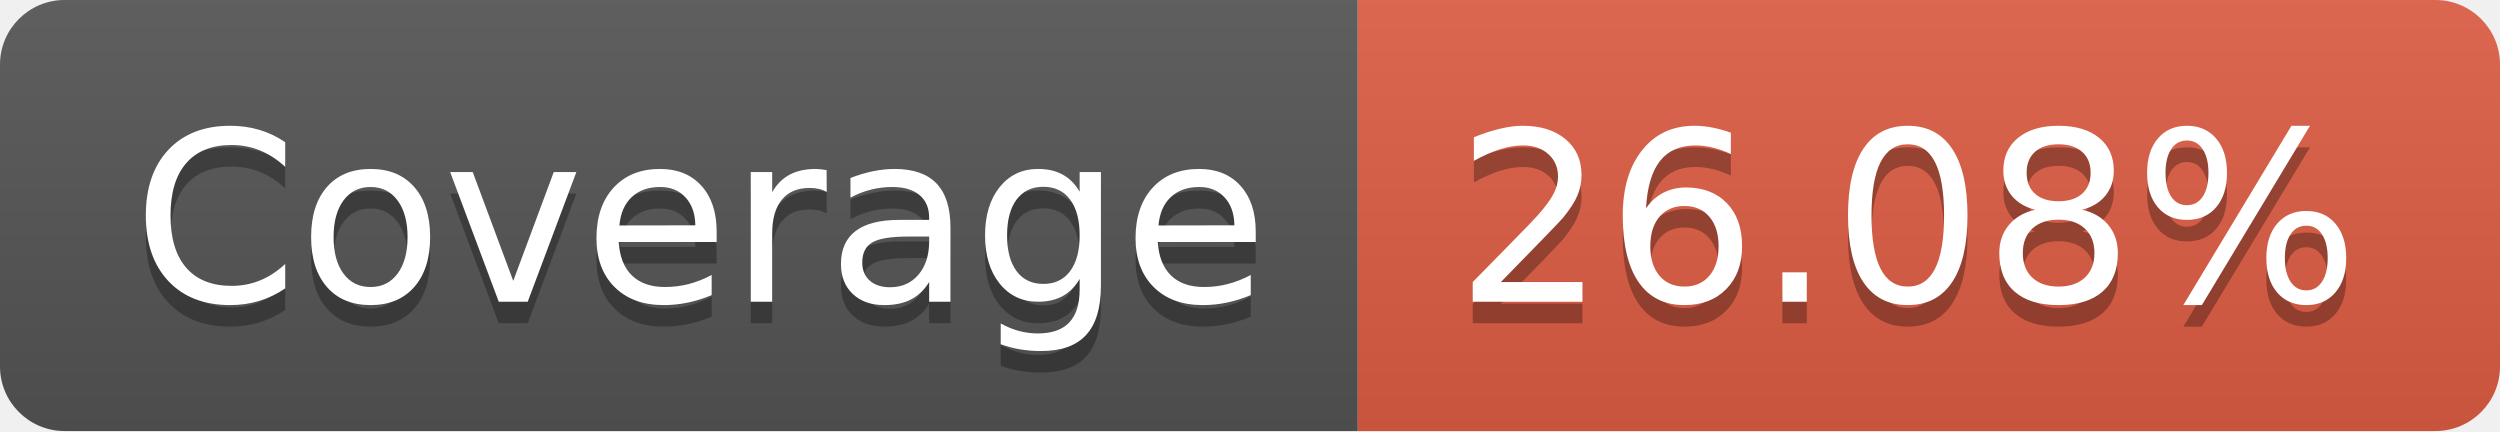
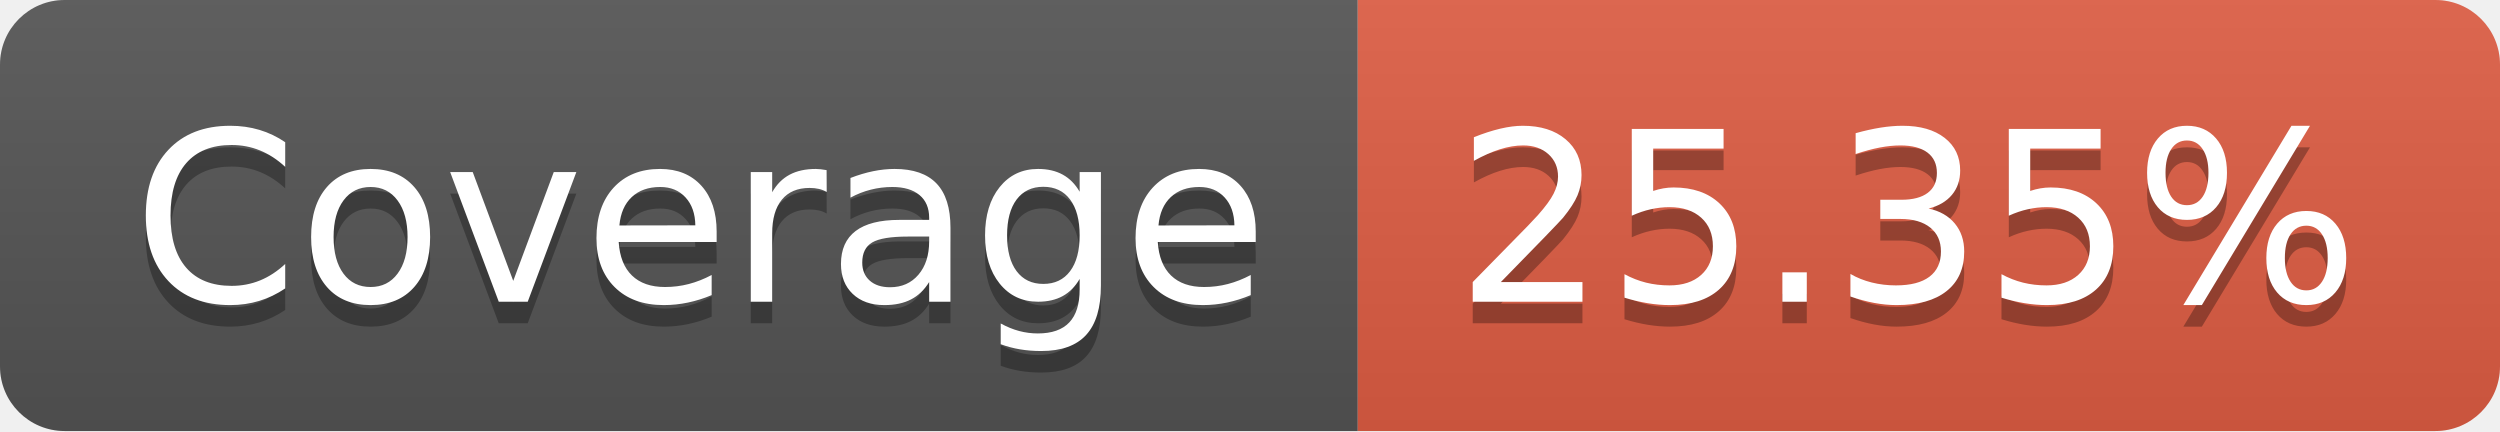
- <svg xmlns="http://www.w3.org/2000/svg" width="116" height="20" role="img" aria-label="Coverage: 26.08%">
+ <svg xmlns="http://www.w3.org/2000/svg" width="116" height="20" role="img" aria-label="Coverage: 25.35%">
  <linearGradient id="s" x2="0" y2="100%">
    <stop offset="0" stop-color="#bbb" stop-opacity=".1" />
    <stop offset="1" stop-opacity=".1" />
  </linearGradient>
  <clipPath id="r">
    <rect width="116" height="20" rx="3" fill="#fff" />
  </clipPath>
  <g clip-path="url(#r)">
    <rect width="63" height="20" fill="#555" />
    <rect x="63" width="53" height="20" fill="#e05d44" />
    <rect width="116" height="20" fill="url(#s)" />
  </g>
  <g fill="#fff" text-anchor="middle" font-family="Verdana,Geneva,DejaVu Sans,sans-serif" text-rendering="geometricPrecision" font-size="110">
    <text aria-hidden="true" x="325" y="150" fill="#010101" fill-opacity=".3" transform="scale(.1)" textLength="530">Coverage</text>
    <text x="325" y="140" transform="scale(.1)" fill="#fff" textLength="530">Coverage</text>
-     <text aria-hidden="true" x="885" y="150" fill="#010101" fill-opacity=".3" transform="scale(.1)" textLength="430">26.08%</text>
-     <text x="885" y="140" transform="scale(.1)" fill="#fff" textLength="430">26.08%</text>
+     <text aria-hidden="true" x="885" y="150" fill="#010101" fill-opacity=".3" transform="scale(.1)" textLength="430">25.35%</text>
+     <text x="885" y="140" transform="scale(.1)" fill="#fff" textLength="430">25.35%</text>
  </g>
</svg>
